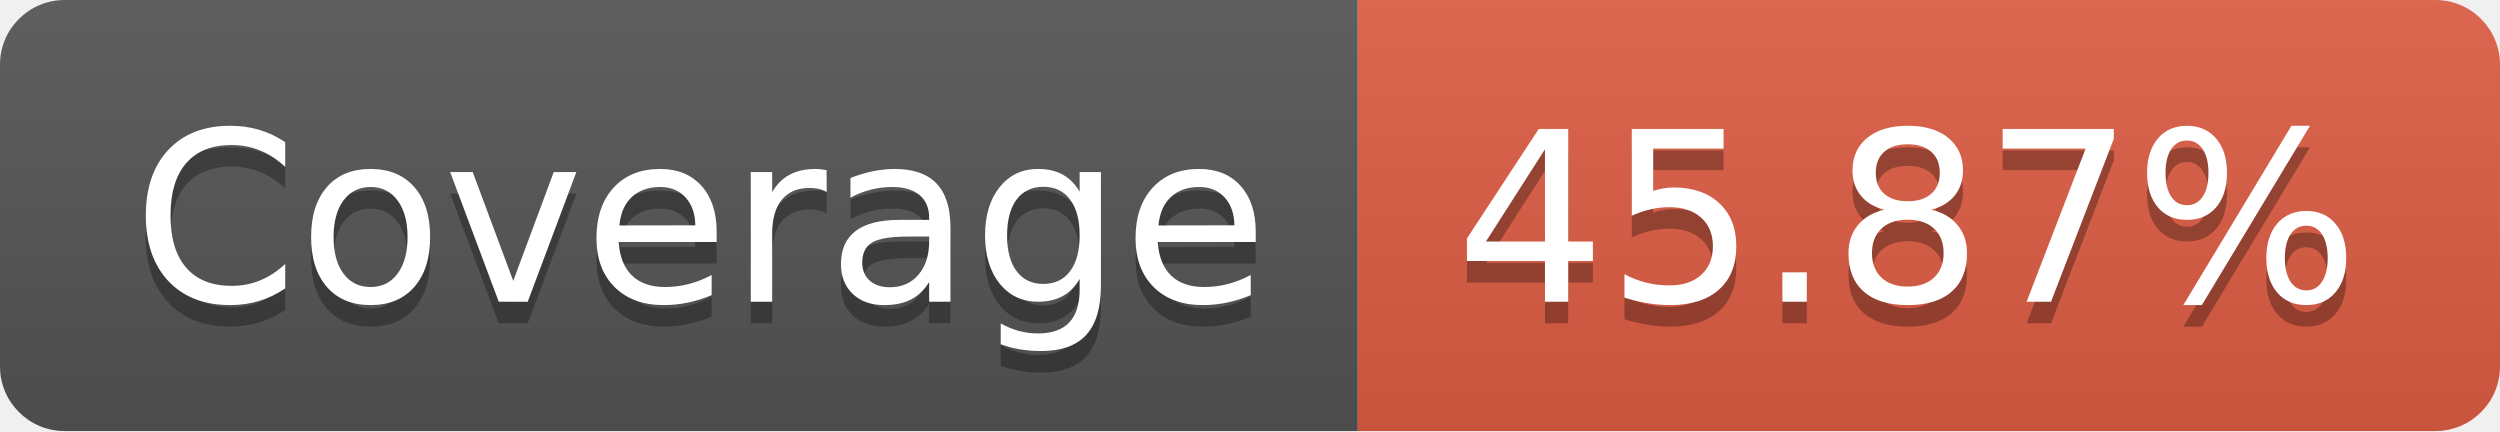
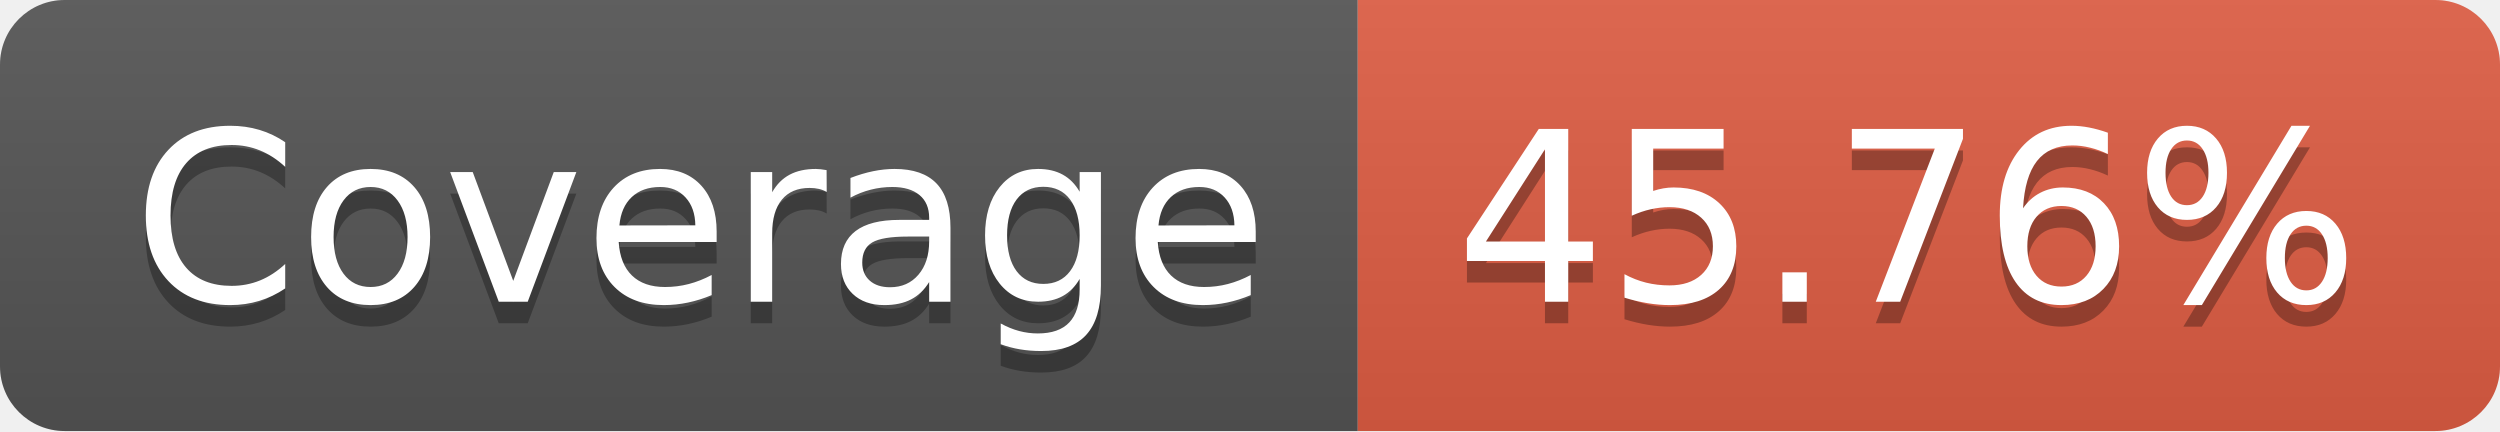
- <svg xmlns="http://www.w3.org/2000/svg" width="116" height="20" role="img" aria-label="Coverage: 45.87%">
+ <svg xmlns="http://www.w3.org/2000/svg" width="116" height="20" role="img" aria-label="Coverage: 45.76%">
  <linearGradient id="s" x2="0" y2="100%">
    <stop offset="0" stop-color="#bbb" stop-opacity=".1" />
    <stop offset="1" stop-opacity=".1" />
  </linearGradient>
  <clipPath id="r">
    <rect width="116" height="20" rx="3" fill="#fff" />
  </clipPath>
  <g clip-path="url(#r)">
    <rect width="63" height="20" fill="#555" />
    <rect x="63" width="53" height="20" fill="#e05d44" />
    <rect width="116" height="20" fill="url(#s)" />
  </g>
  <g fill="#fff" text-anchor="middle" font-family="Verdana,Geneva,DejaVu Sans,sans-serif" text-rendering="geometricPrecision" font-size="110">
    <text aria-hidden="true" x="325" y="150" fill="#010101" fill-opacity=".3" transform="scale(.1)" textLength="530">Coverage</text>
    <text x="325" y="140" transform="scale(.1)" fill="#fff" textLength="530">Coverage</text>
-     <text aria-hidden="true" x="885" y="150" fill="#010101" fill-opacity=".3" transform="scale(.1)" textLength="430">45.87%</text>
-     <text x="885" y="140" transform="scale(.1)" fill="#fff" textLength="430">45.87%</text>
+     <text aria-hidden="true" x="885" y="150" fill="#010101" fill-opacity=".3" transform="scale(.1)" textLength="430">45.76%</text>
+     <text x="885" y="140" transform="scale(.1)" fill="#fff" textLength="430">45.76%</text>
  </g>
</svg>
